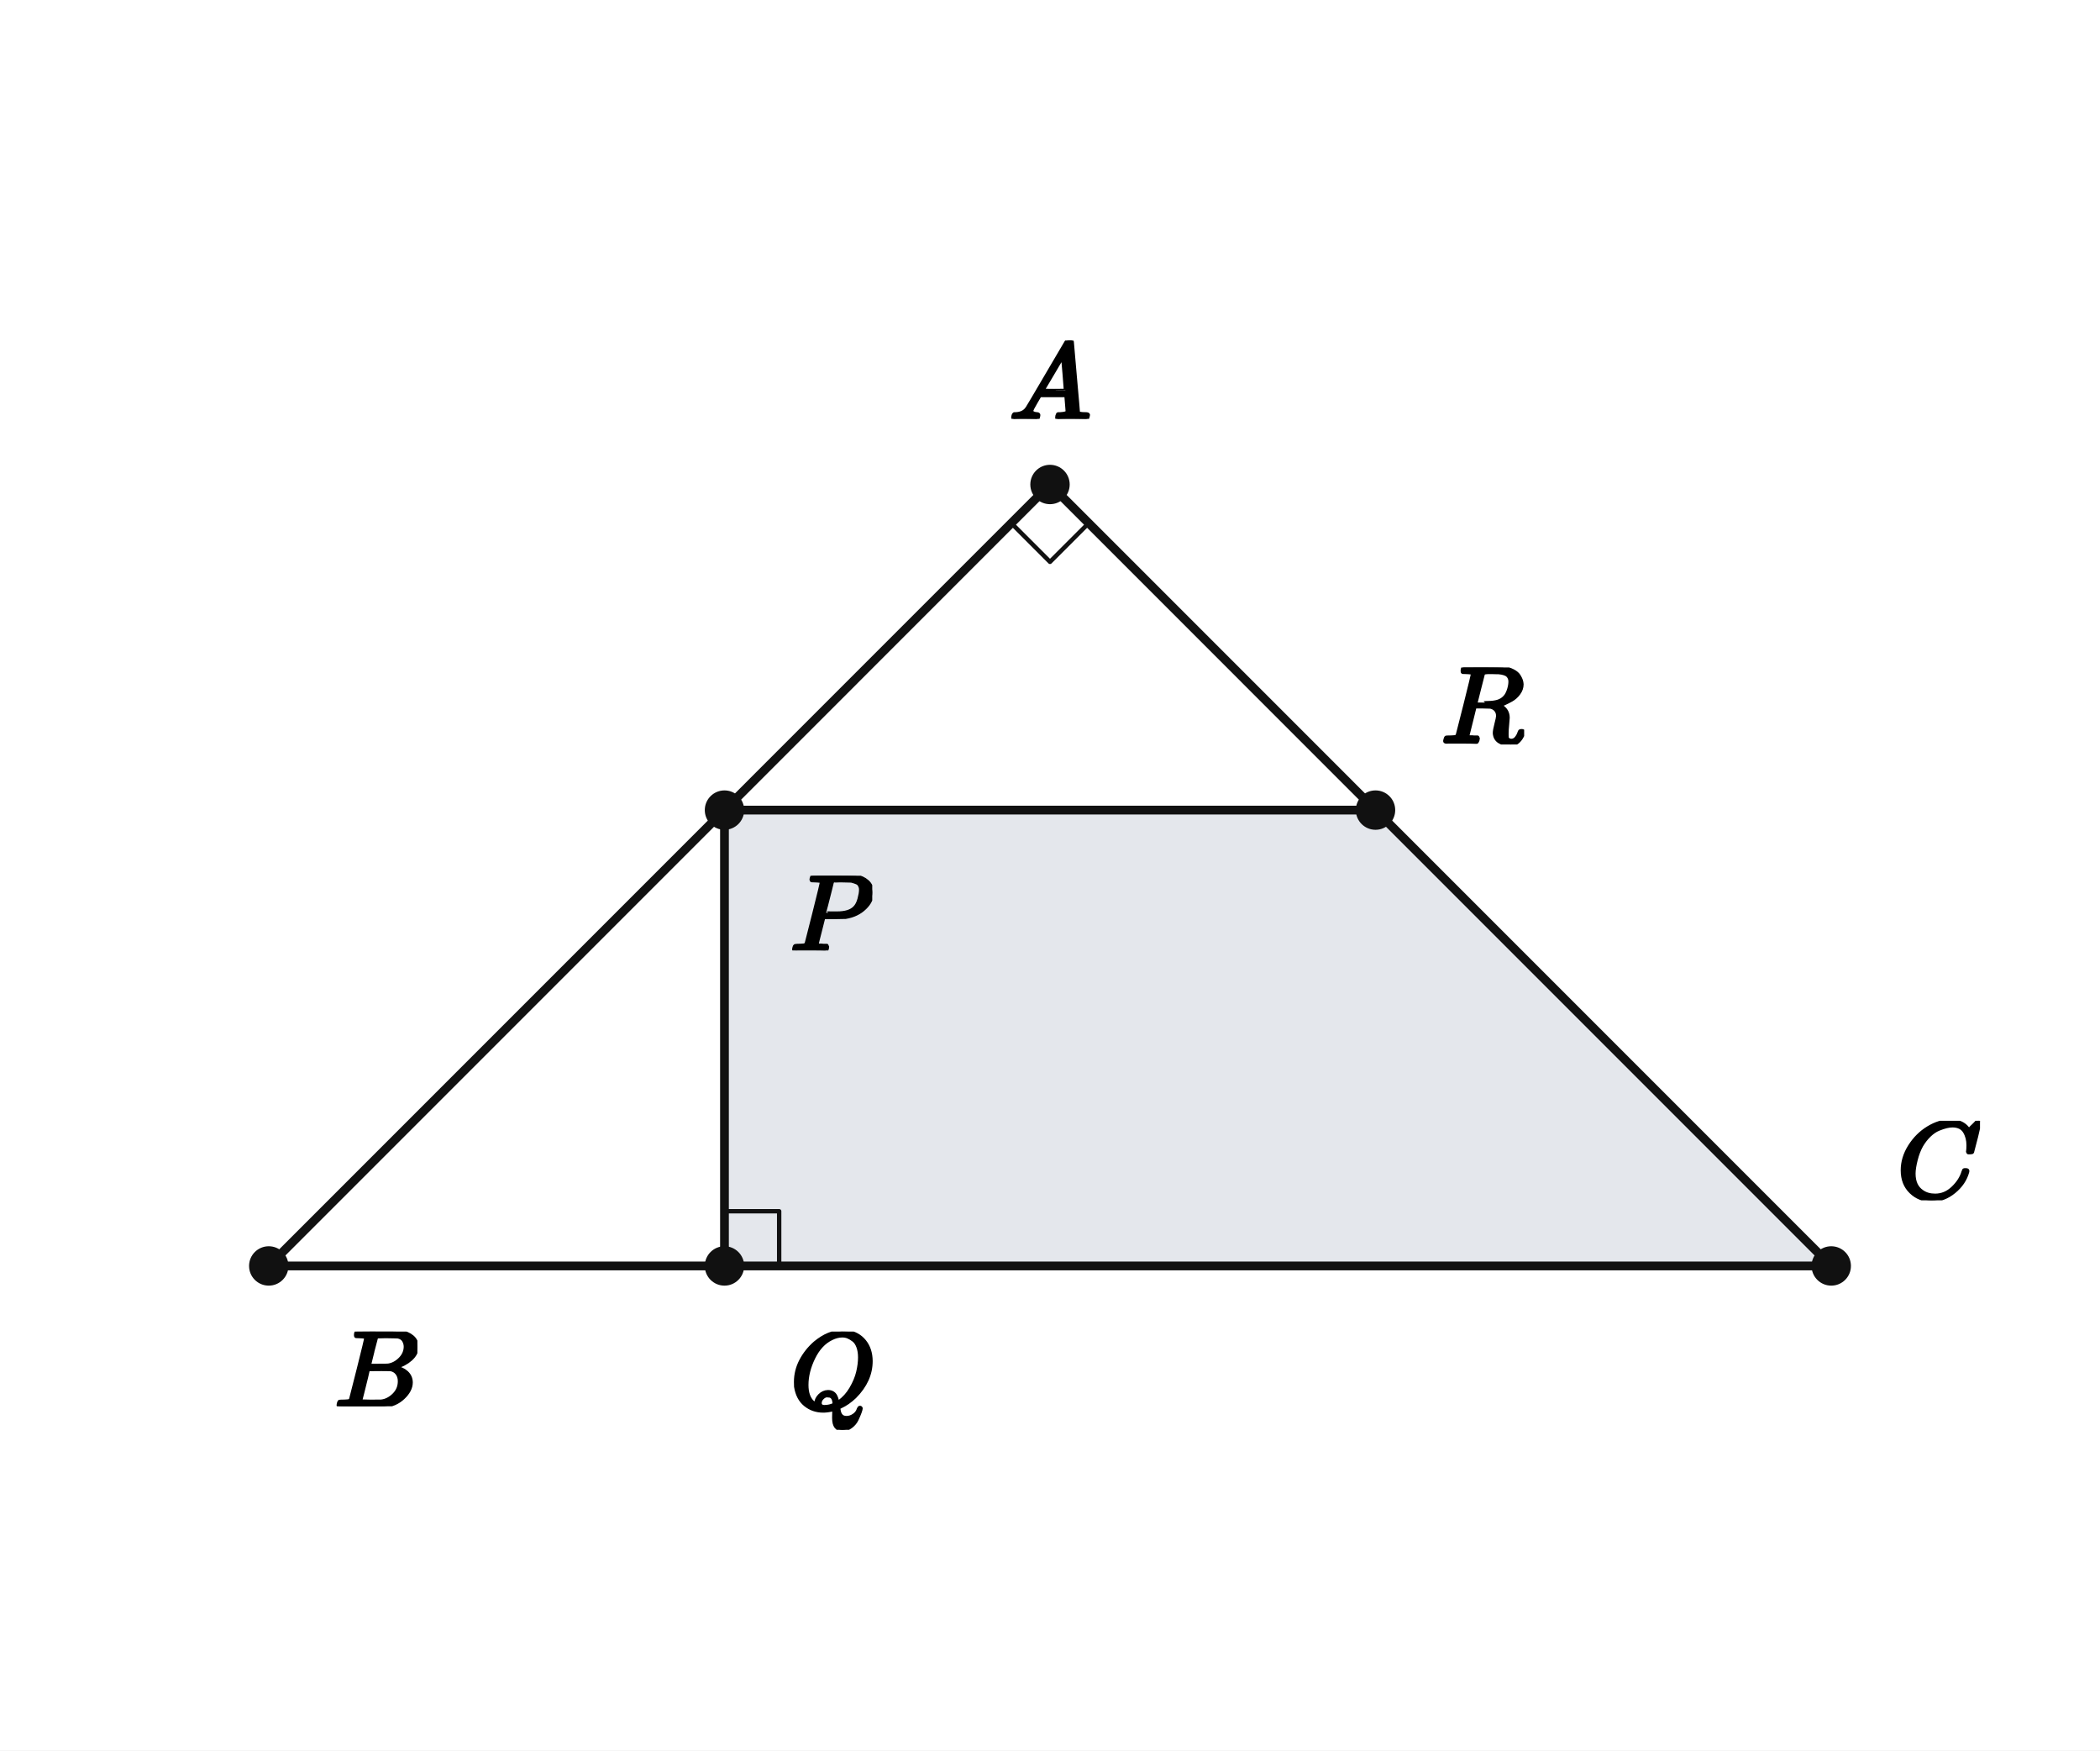
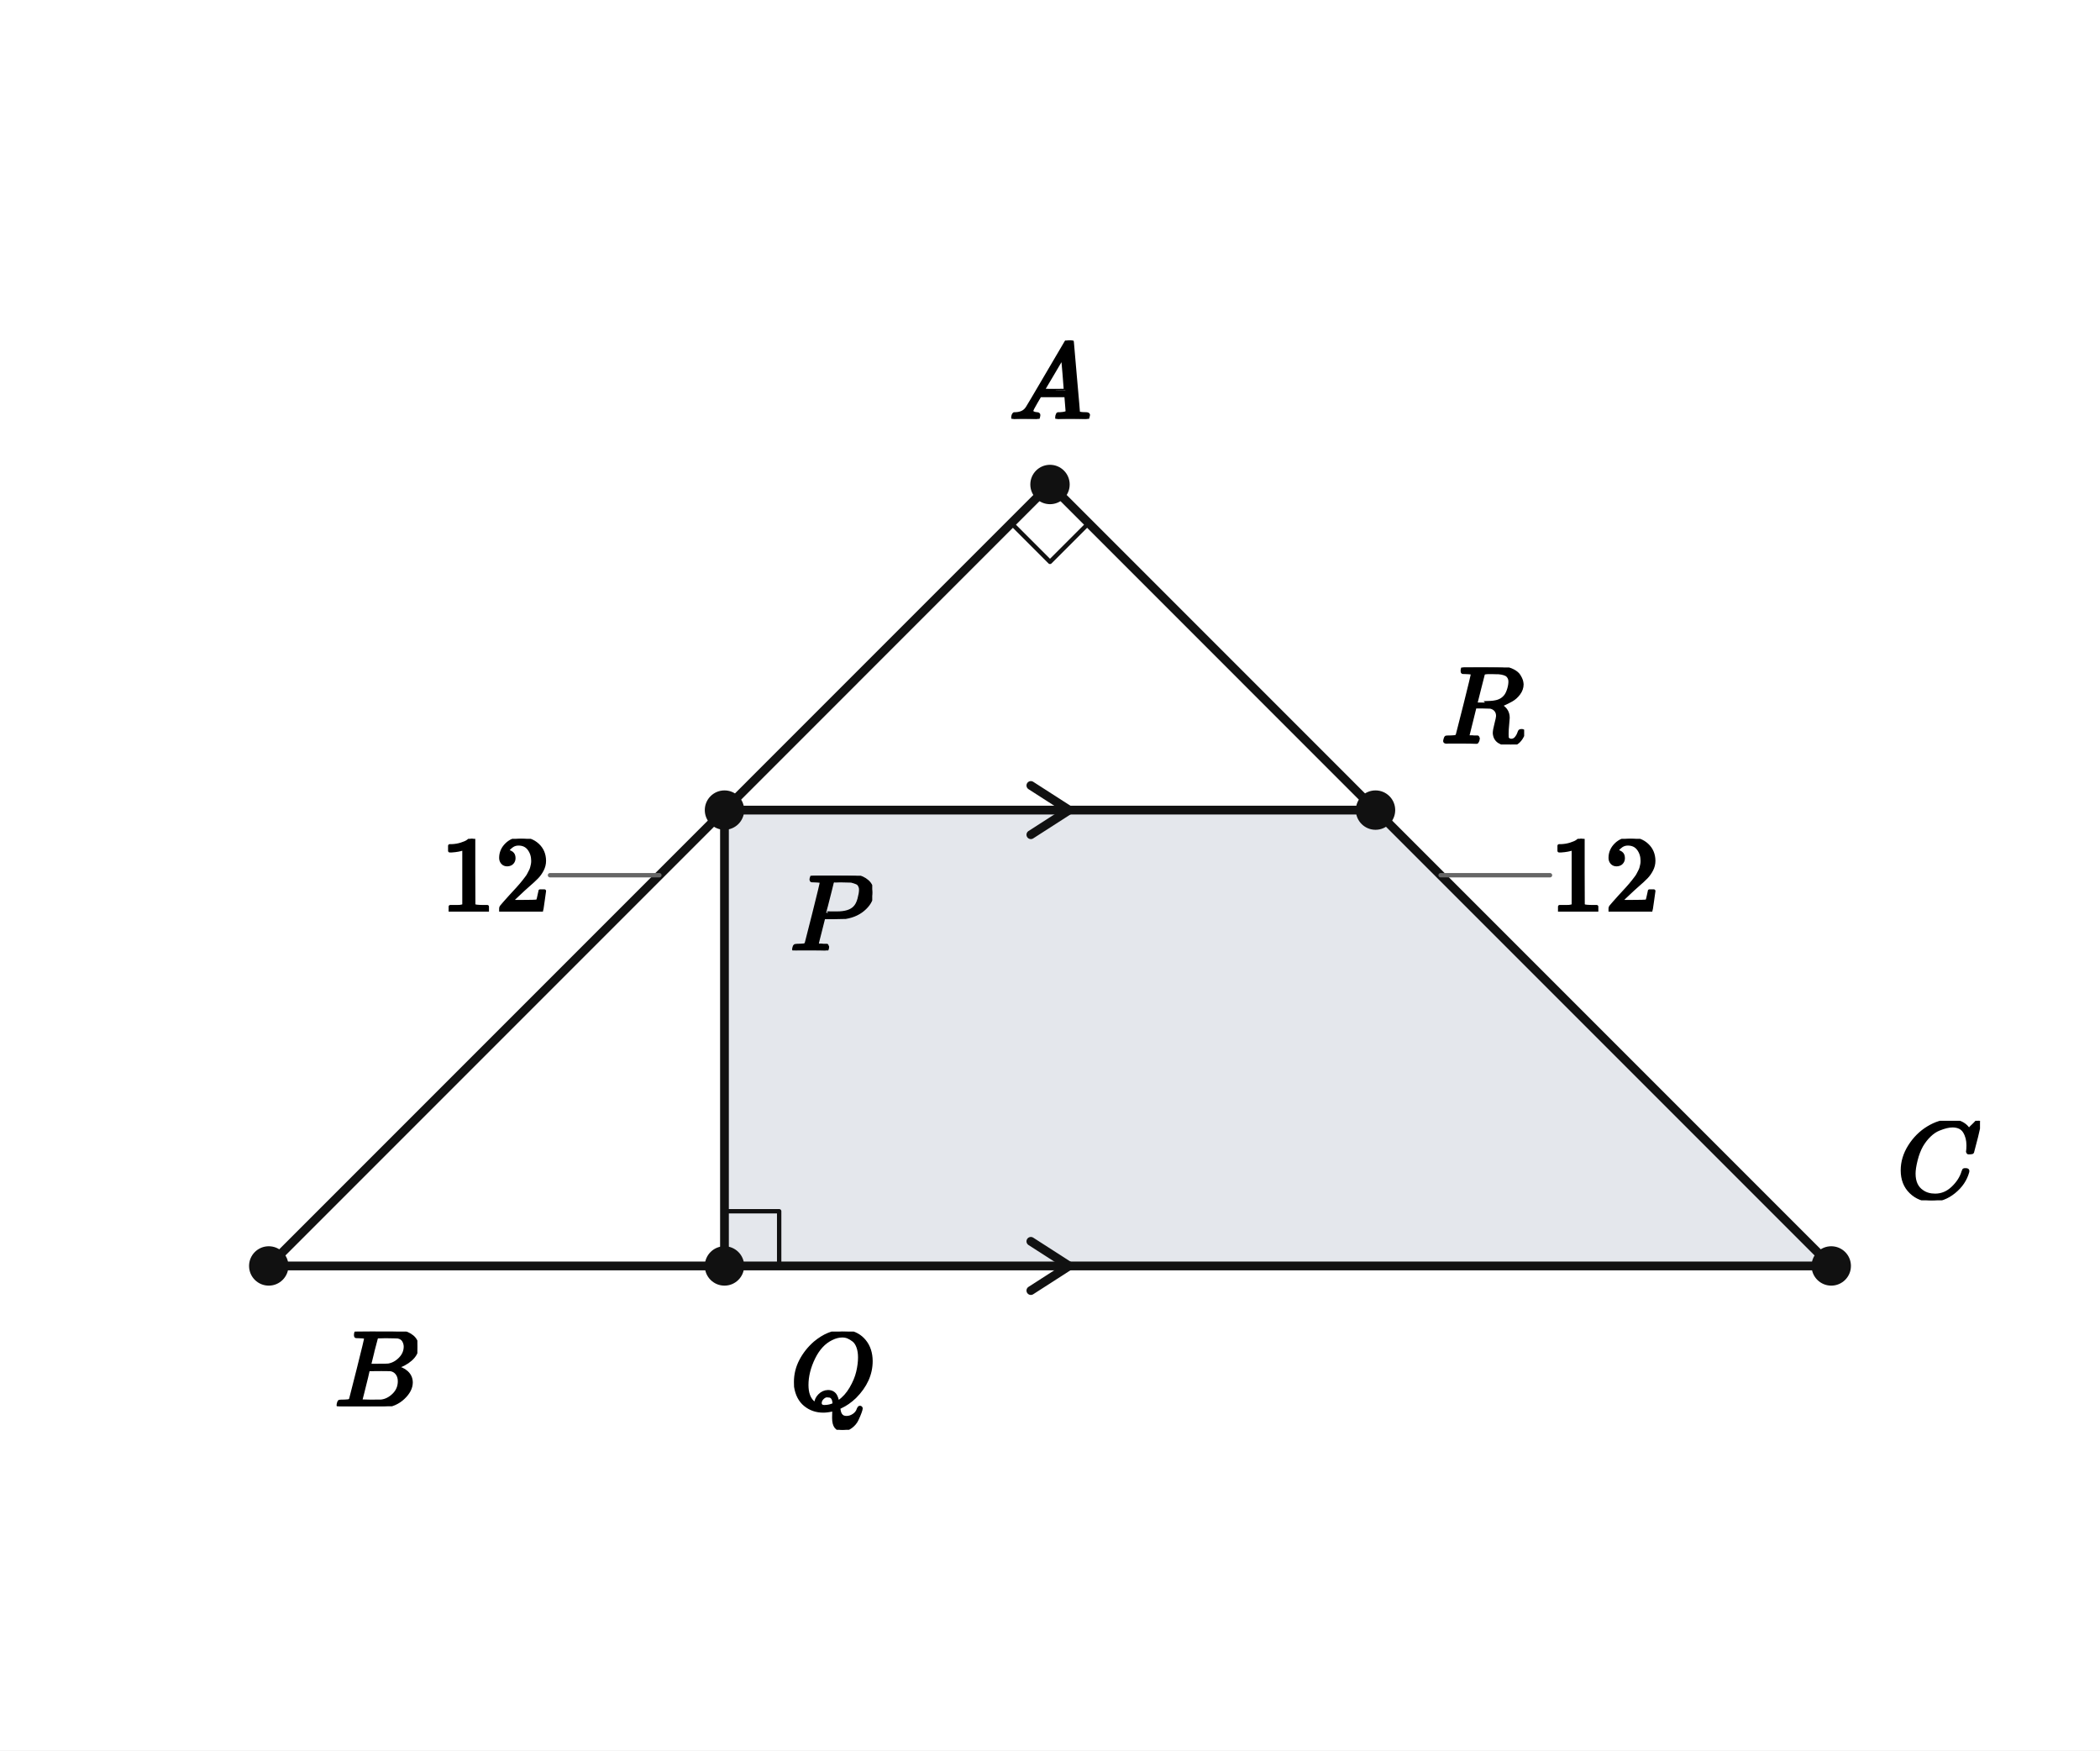
<svg xmlns="http://www.w3.org/2000/svg" viewBox="0 0 384 320" width="384" height="320" preserveAspectRatio="xMidYMid meet" role="img" aria-labelledby="visual-title visual-desc" data-engine-version="geometry-visual-v1" data-geometry-style-version="AP_GEOMETRY_PRINT_V1_0_DRAFT" data-geometry-preset="GEOMETRY_STANDARD" data-graph-style-version="AP_GRAPH_PRINT_V1_1_DRAFT" data-geometry-mode="COORDINATE_GEOMETRY_HYBRID" data-axis-scale-mode="EQUAL_UNIT" data-geometry-fact-hash="44136fa355b3678a1146ad16f7e8649e94fb4fc21fe77e8310c060f61caaff8a" data-visual-provenance="independent-facts-python" style="max-width:100%;height:auto;stroke-linejoin:round;stroke-linecap:round" data-publication-profile="fragment-publication-spike-v1" data-safe-margin="12">
  <rect width="384" height="320" fill="#fff" />
  <g data-layer="10">
    <path id="rgPQCR" data-role="region" stroke="none" stroke-width="1.6" fill="#e4e7ec" data-owner-points="C P Q R" data-mark="region" data-mark-id="rgPQCR" fill-rule="evenodd" d="M132.476 148.095 L132.476 231.429 L334.857 231.429 L251.524 148.095 L132.476 148.095 Z" />
  </g>
  <g data-layer="30">
    <line id="sAB" data-role="line" stroke="#111" stroke-width="1.6" fill="none" x1="192" y1="88.571" x2="49.143" y2="231.429" />
  </g>
  <g data-layer="30">
    <line id="sAC" data-role="line" stroke="#111" stroke-width="1.6" fill="none" x1="192" y1="88.571" x2="334.857" y2="231.429" />
  </g>
  <g data-layer="30">
    <line id="sBC" data-role="line" stroke="#111" stroke-width="1.6" fill="none" x1="49.143" y1="231.429" x2="334.857" y2="231.429" />
  </g>
  <g data-layer="30">
    <line id="sPQ" data-role="line" stroke="#111" stroke-width="1.6" fill="none" x1="132.476" y1="148.095" x2="132.476" y2="231.429" />
  </g>
  <g data-layer="30">
    <line id="sPR" data-role="line" stroke="#111" stroke-width="1.6" fill="none" x1="132.476" y1="148.095" x2="251.524" y2="148.095" />
+   </g>
+   <g data-layer="55">
+     <polyline id="pBC-sPR-1" data-role="indicator" stroke="#111" stroke-width="1.6" fill="none" data-mark="parallel" data-mark-id="pBC" data-mark-index="1" data-mark-count="1" data-mark-segment="sPR" points="188.5,152.595 195.5,148.095 188.5,143.595" />
+   </g>
+   <g data-layer="55">
+     <polyline id="pBC-sBC-1" data-role="indicator" stroke="#111" stroke-width="1.6" fill="none" data-mark="parallel" data-mark-id="pBC" data-mark-index="1" data-mark-count="1" data-mark-segment="sBC" points="188.5,235.929 195.5,231.429 188.5,226.929" />
  </g>
  <g data-layer="60">
    <polyline id="rA" data-role="indicator" stroke="#111" stroke-width="0.8" fill="none" points="184.929,95.642 192,102.714 199.071,95.642" />
  </g>
  <g data-layer="60">
    <polyline id="rQ" data-role="indicator" stroke="#111" stroke-width="0.8" fill="none" points="132.476,221.429 142.476,221.429 142.476,231.429" />
  </g>
  <g data-layer="70">
    <circle id="A" data-role="point" stroke="#111" stroke-width="0.8" fill="#111" cx="192" cy="88.571" r="3.2" />
  </g>
  <g data-layer="70">
    <circle id="B" data-role="point" stroke="#111" stroke-width="0.8" fill="#111" cx="49.143" cy="231.429" r="3.2" />
  </g>
  <g data-layer="70">
    <circle id="C" data-role="point" stroke="#111" stroke-width="0.8" fill="#111" cx="334.857" cy="231.429" r="3.2" />
  </g>
  <g data-layer="70">
    <circle id="P" data-role="point" stroke="#111" stroke-width="0.8" fill="#111" cx="132.476" cy="148.095" r="3.2" />
  </g>
  <g data-layer="70">
    <circle id="Q" data-role="point" stroke="#111" stroke-width="0.8" fill="#111" cx="132.476" cy="231.429" r="3.2" />
  </g>
  <g data-layer="70">
    <circle id="R" data-role="point" stroke="#111" stroke-width="0.8" fill="#111" cx="251.524" cy="148.095" r="3.2" />
  </g>
+   <g data-layer="85">
+     <line id="lenAB-owner-leader" data-role="leader" data-owner-label="lenAB" data-owner="sAB" x1="120.571" y1="160" x2="100.571" y2="160" stroke="#666" stroke-width="0.8" fill="none" />
+   </g>
+   <g data-layer="85">
+     <line id="lenAC-owner-leader" data-role="leader" data-owner-label="lenAC" data-owner="sAC" x1="263.429" y1="160" x2="283.429" y2="160" stroke="#666" stroke-width="0.8" fill="none" />
+   </g>
  <g data-layer="90">
-     <g id="A-name" data-label-kind="POINT_NAME" data-priority="1" data-font-px="20" data-owner="A" data-fragment-sha="sha256:2fd2fa07d4a89a2e7abb539db510424089bfb667a040fb410ea5e4943b898aee" transform="translate(184.5 62.25143)">
-       <svg width="15" height="14.32" viewBox="0 0 15 14.32" data-outline-width="15" data-outline-height="14.32" id="lb-7c31c03a201894c710bba9578d4de45146817b590daa8350ca660c93fb2f2efb" data-owner="A" data-fact-role="GIVEN">
+     <g id="A-name" data-label-kind="POINT_NAME" data-priority="1" data-font-px="20" data-owner="A" data-fragment-sha="sha256:a70d4b7dc2563ff75223a8cc513396a0bcbefc59a5cc06a6ffde0d6383c87ae9" transform="translate(184.5 62.25143)">
+       <svg width="15" height="14.32" viewBox="0 0 15 14.32" data-outline-width="15" data-outline-height="14.32" id="lb-df03b807d9186178774337b16c669394c80e2aed5d4b62ba61a22ec4abfe338e" data-owner="A" data-fact-role="GIVEN">
        <g data-outline-units-per-em="1000" transform="translate(0 14.32) scale(0.02)">
          <g stroke="currentColor" fill="currentColor" stroke-width="30" transform="scale(1,-1)">
            <g data-mml-node="math">
              <g data-mml-node="mi">
                <path data-c="1D434" d="M208 74Q208 50 254 46Q272 46 272 35Q272 34 270 22Q267 8 264 4T251 0Q249 0 239 0T205 1T141 2Q70 2 50 0H42Q35 7 35 11Q37 38 48 46H62Q132 49 164 96Q170 102 345 401T523 704Q530 716 547 716H555H572Q578 707 578 706L606 383Q634 60 636 57Q641 46 701 46Q726 46 726 36Q726 34 723 22Q720 7 718 4T704 0Q701 0 690 0T651 1T578 2Q484 2 455 0H443Q437 6 437 9T439 27Q443 40 445 43L449 46H469Q523 49 533 63L521 213H283L249 155Q208 86 208 74ZM516 260Q516 271 504 416T490 562L463 519Q447 492 400 412L310 260L413 259Q516 259 516 260Z" />
              </g>
            </g>
          </g>
        </g>
      </svg>
    </g>
  </g>
  <g data-layer="90">
-     <g id="B-name" data-label-kind="POINT_NAME" data-priority="1" data-font-px="20" data-owner="B" data-fragment-sha="sha256:e415b8a683fa40c5527ad8b2917b91a398ffa3d2af9bfd1a00ba143409546d96" transform="translate(61.14286 243.4286)">
-       <svg width="15.18" height="13.66" viewBox="0 0 15.18 13.66" data-outline-width="15.18" data-outline-height="13.66" id="lb-112fac8cea776fe79b3c1f1dc5b60f24e3d1087d004b8274fbddd2f7908fd2c9" data-owner="B" data-fact-role="GIVEN">
+     <g id="B-name" data-label-kind="POINT_NAME" data-priority="1" data-font-px="20" data-owner="B" data-fragment-sha="sha256:ce465c3a6dfa460d5ee1f0fe58cba2fd981e98c221e91fd92184263262efa1df" transform="translate(61.14286 243.4286)">
+       <svg width="15.18" height="13.66" viewBox="0 0 15.18 13.66" data-outline-width="15.18" data-outline-height="13.66" id="lb-651dfd3a69320aca5f8c2b427bfd8acedb05c9ca2dd1fdd6953d53454aa6e6fb" data-owner="B" data-fact-role="GIVEN">
        <g data-outline-units-per-em="1000" transform="translate(0 13.66) scale(0.02)">
          <g stroke="currentColor" fill="currentColor" stroke-width="30" transform="scale(1,-1)">
            <g data-mml-node="math">
              <g data-mml-node="mi">
                <path data-c="1D435" d="M231 637Q204 637 199 638T194 649Q194 676 205 682Q206 683 335 683Q594 683 608 681Q671 671 713 636T756 544Q756 480 698 429T565 360L555 357Q619 348 660 311T702 219Q702 146 630 78T453 1Q446 0 242 0Q42 0 39 2Q35 5 35 10Q35 17 37 24Q42 43 47 45Q51 46 62 46H68Q95 46 128 49Q142 52 147 61Q150 65 219 339T288 628Q288 635 231 637ZM649 544Q649 574 634 600T585 634Q578 636 493 637Q473 637 451 637T416 636H403Q388 635 384 626Q382 622 352 506Q352 503 351 500L320 374H401Q482 374 494 376Q554 386 601 434T649 544ZM595 229Q595 273 572 302T512 336Q506 337 429 337Q311 337 310 336Q310 334 293 263T258 122L240 52Q240 48 252 48T333 46Q422 46 429 47Q491 54 543 105T595 229Z" />
              </g>
            </g>
          </g>
        </g>
      </svg>
    </g>
  </g>
  <g data-layer="90">
-     <g id="C-name" data-label-kind="POINT_NAME" data-priority="1" data-font-px="20" data-owner="C" data-fragment-sha="sha256:ce36b884e43055967fc79c15b1f5a3c564efe2fc5e2adeb6159f971a3c24a96d" transform="translate(346.8571 204.8886)">
-       <svg width="15.2" height="14.54" viewBox="0 0 15.2 14.54" data-outline-width="15.2" data-outline-height="14.54" id="lb-f8171f8fee61eb98737e078429675853f409f34dba3f6b45a42daea287371bd2" data-owner="C" data-fact-role="GIVEN">
+     <g id="C-name" data-label-kind="POINT_NAME" data-priority="1" data-font-px="20" data-owner="C" data-fragment-sha="sha256:a58e79924761f31b637d88d9ab51ae8d0b0abe9f8fb0dd1ed12f8db107240221" transform="translate(346.8571 204.8886)">
+       <svg width="15.2" height="14.54" viewBox="0 0 15.2 14.54" data-outline-width="15.2" data-outline-height="14.54" id="lb-bfce8851d001d601bbaf6666b8f4d2b3c91df7ac86020182bec3600d0e4b002c" data-owner="C" data-fact-role="GIVEN">
        <g data-outline-units-per-em="1000" transform="translate(0 14.1) scale(0.02)">
          <g stroke="currentColor" fill="currentColor" stroke-width="30" transform="scale(1,-1)">
            <g data-mml-node="math">
              <g data-mml-node="mi">
                <path data-c="1D436" d="M50 252Q50 367 117 473T286 641T490 704Q580 704 633 653Q642 643 648 636T656 626L657 623Q660 623 684 649Q691 655 699 663T715 679T725 690L740 705H746Q760 705 760 698Q760 694 728 561Q692 422 692 421Q690 416 687 415T669 413H653Q647 419 647 422Q647 423 648 429T650 449T651 481Q651 552 619 605T510 659Q484 659 454 652T382 628T299 572T226 479Q194 422 175 346T156 222Q156 108 232 58Q280 24 350 24Q441 24 512 92T606 240Q610 253 612 255T628 257Q648 257 648 248Q648 243 647 239Q618 132 523 55T319 -22Q206 -22 128 53T50 252Z" />
              </g>
            </g>
          </g>
        </g>
      </svg>
    </g>
  </g>
  <g data-layer="90">
-     <g id="P-name" data-label-kind="POINT_NAME" data-priority="1" data-font-px="20" data-owner="P" data-fragment-sha="sha256:9aa2ef1ade06144cb407a6072e2d41e724878eed89b26db438f3d00253d8b9d1" transform="translate(144.4762 160.0952)">
-       <svg width="15.02" height="13.66" viewBox="0 0 15.02 13.66" data-outline-width="15.02" data-outline-height="13.66" id="lb-3f2fb2f644a20759b3ba22d1cae502318ed3c72e782147128563418d0741e200" data-owner="P" data-fact-role="GIVEN">
+     <g id="P-name" data-label-kind="POINT_NAME" data-priority="1" data-font-px="20" data-owner="P" data-fragment-sha="sha256:951d93891f40060f10ffa4045b5d15b1718e327a8745334f5057790ff05ba98c" transform="translate(144.4762 160.0952)">
+       <svg width="15.02" height="13.66" viewBox="0 0 15.02 13.66" data-outline-width="15.02" data-outline-height="13.66" id="lb-59f849961ffcdbe2b9fcfc1ed75ef0d9f98e2e759935578bcf0e02ba25823d0d" data-owner="P" data-fact-role="GIVEN">
        <g data-outline-units-per-em="1000" transform="translate(0 13.66) scale(0.02)">
          <g stroke="currentColor" fill="currentColor" stroke-width="30" transform="scale(1,-1)">
            <g data-mml-node="math">
              <g data-mml-node="mi">
                <path data-c="1D443" d="M287 628Q287 635 230 637Q206 637 199 638T192 648Q192 649 194 659Q200 679 203 681T397 683Q587 682 600 680Q664 669 707 631T751 530Q751 453 685 389Q616 321 507 303Q500 302 402 301H307L277 182Q247 66 247 59Q247 55 248 54T255 50T272 48T305 46H336Q342 37 342 35Q342 19 335 5Q330 0 319 0Q316 0 282 1T182 2Q120 2 87 2T51 1Q33 1 33 11Q33 13 36 25Q40 41 44 43T67 46Q94 46 127 49Q141 52 146 61Q149 65 218 339T287 628ZM645 554Q645 567 643 575T634 597T609 619T560 635Q553 636 480 637Q463 637 445 637T416 636T404 636Q391 635 386 627Q384 621 367 550T332 412T314 344Q314 342 395 342H407H430Q542 342 590 392Q617 419 631 471T645 554Z" />
              </g>
            </g>
          </g>
        </g>
      </svg>
    </g>
  </g>
  <g data-layer="90">
-     <g id="Q-name" data-label-kind="POINT_NAME" data-priority="1" data-font-px="20" data-owner="Q" data-fragment-sha="sha256:3a78f20223a2f335508b5eaf0e04b76aadd104bcd5b8a5ea39a1c7f557e72cf5" transform="translate(144.4762 243.4286)">
-       <svg width="15.82" height="17.96" viewBox="0 0 15.82 17.96" data-outline-width="15.82" data-outline-height="17.96" id="lb-fcb61defb2afdd1f5fe922fff4c8a41223b2153fcd73e053a9d7c47abf5bd19d" data-owner="Q" data-fact-role="GIVEN">
+     <g id="Q-name" data-label-kind="POINT_NAME" data-priority="1" data-font-px="20" data-owner="Q" data-fragment-sha="sha256:28691f027de339e7d1700644f2e87cacc85de7899b2f580a01556536db2dcb66" transform="translate(144.4762 243.4286)">
+       <svg width="15.82" height="17.96" viewBox="0 0 15.82 17.96" data-outline-width="15.82" data-outline-height="17.96" id="lb-bcf91a7a197c8a3f38f6ea8937ac1f3f046626c32e19574b8b704748ea743a44" data-owner="Q" data-fact-role="GIVEN">
        <g data-outline-units-per-em="1000" transform="translate(0 14.08) scale(0.02)">
          <g stroke="currentColor" fill="currentColor" stroke-width="30" transform="scale(1,-1)">
            <g data-mml-node="math">
              <g data-mml-node="mi">
                <path data-c="1D444" d="M399 -80Q399 -47 400 -30T402 -11V-7L387 -11Q341 -22 303 -22Q208 -22 138 35T51 201Q50 209 50 244Q50 346 98 438T227 601Q351 704 476 704Q514 704 524 703Q621 689 680 617T740 435Q740 255 592 107Q529 47 461 16L444 8V3Q444 2 449 -24T470 -66T516 -82Q551 -82 583 -60T625 -3Q631 11 638 11Q647 11 649 2Q649 -6 639 -34T611 -100T557 -165T481 -194Q399 -194 399 -87V-80ZM636 468Q636 523 621 564T580 625T530 655T477 665Q429 665 379 640Q277 591 215 464T153 216Q153 110 207 59Q231 38 236 38V46Q236 86 269 120T347 155Q372 155 390 144T417 114T429 82T435 55L448 64Q512 108 557 185T619 334T636 468ZM314 18Q362 18 404 39L403 49Q399 104 366 115Q354 117 347 117Q344 117 341 117T337 118Q317 118 296 98T274 52Q274 18 314 18Z" />
              </g>
            </g>
          </g>
        </g>
      </svg>
    </g>
  </g>
  <g data-layer="90">
-     <g id="R-name" data-label-kind="POINT_NAME" data-priority="1" data-font-px="20" data-owner="R" data-fragment-sha="sha256:6b6452f16044a243d22baf8ddf0d1c467af94e0fc6f0a74ee837b78eb2866c9d" transform="translate(263.5238 122.0152)">
-       <svg width="15.18" height="14.08" viewBox="0 0 15.18 14.08" data-outline-width="15.18" data-outline-height="14.08" id="lb-a8dad546b2697c27d8b32f65f021d9c7ad32037ed68999c60bfe1852caa8dcb8" data-owner="R" data-fact-role="GIVEN">
+     <g id="R-name" data-label-kind="POINT_NAME" data-priority="1" data-font-px="20" data-owner="R" data-fragment-sha="sha256:298893c1fd8861ae7bb3ed9f42873e7c8b384632902bfefd0ce757c29cd9ca6e" transform="translate(263.5238 122.0152)">
+       <svg width="15.18" height="14.08" viewBox="0 0 15.18 14.08" data-outline-width="15.18" data-outline-height="14.08" id="lb-e1328186f0ccc3c5736b852b16aaf1e1b8bdf2bbf418b468aac6f08747d72123" data-owner="R" data-fact-role="GIVEN">
        <g data-outline-units-per-em="1000" transform="translate(0 13.66) scale(0.02)">
          <g stroke="currentColor" fill="currentColor" stroke-width="30" transform="scale(1,-1)">
            <g data-mml-node="math">
              <g data-mml-node="mi">
                <path data-c="1D445" d="M230 637Q203 637 198 638T193 649Q193 676 204 682Q206 683 378 683Q550 682 564 680Q620 672 658 652T712 606T733 563T739 529Q739 484 710 445T643 385T576 351T538 338L545 333Q612 295 612 223Q612 212 607 162T602 80V71Q602 53 603 43T614 25T640 16Q668 16 686 38T712 85Q717 99 720 102T735 105Q755 105 755 93Q755 75 731 36Q693 -21 641 -21H632Q571 -21 531 4T487 82Q487 109 502 166T517 239Q517 290 474 313Q459 320 449 321T378 323H309L277 193Q244 61 244 59Q244 55 245 54T252 50T269 48T302 46H333Q339 38 339 37T336 19Q332 6 326 0H311Q275 2 180 2Q146 2 117 2T71 2T50 1Q33 1 33 10Q33 12 36 24Q41 43 46 45Q50 46 61 46H67Q94 46 127 49Q141 52 146 61Q149 65 218 339T287 628Q287 635 230 637ZM630 554Q630 586 609 608T523 636Q521 636 500 636T462 637H440Q393 637 386 627Q385 624 352 494T319 361Q319 360 388 360Q466 361 492 367Q556 377 592 426Q608 449 619 486T630 554Z" />
              </g>
            </g>
          </g>
        </g>
      </svg>
    </g>
  </g>
+   <g data-layer="90">
+     <g id="lenAB" data-label-kind="EQUATION_LABEL" data-priority="1" data-font-px="20" data-owner="sAB" data-fragment-sha="sha256:1f9ab2569abd2c4cd89511ab9049a30c1369d2da6e8689d7224914fe09df4834" transform="translate(80.57143 153.34)">
+       <svg width="20" height="13.32" viewBox="0 0 20 13.32" data-outline-width="20" data-outline-height="13.32" id="lb-c6e9738f4273cabeadd8823711461107f183f25672077d46ed842c96f98145a6" data-owner="sAB" data-fact-role="GIVEN">
+         <g data-outline-units-per-em="1000" transform="translate(0 13.32) scale(0.02)">
+           <g stroke="currentColor" fill="currentColor" stroke-width="30" transform="scale(1,-1)">
+             <g data-mml-node="math">
+               <g data-mml-node="mn">
+                 <path data-c="31" d="M213 578L200 573Q186 568 160 563T102 556H83V602H102Q149 604 189 617T245 641T273 663Q275 666 285 666Q294 666 302 660V361L303 61Q310 54 315 52T339 48T401 46H427V0H416Q395 3 257 3Q121 3 100 0H88V46H114Q136 46 152 46T177 47T193 50T201 52T207 57T213 61V578Z" />
+                 <path data-c="32" d="M109 429Q82 429 66 447T50 491Q50 562 103 614T235 666Q326 666 387 610T449 465Q449 422 429 383T381 315T301 241Q265 210 201 149L142 93L218 92Q375 92 385 97Q392 99 409 186V189H449V186Q448 183 436 95T421 3V0H50V19V31Q50 38 56 46T86 81Q115 113 136 137Q145 147 170 174T204 211T233 244T261 278T284 308T305 340T320 369T333 401T340 431T343 464Q343 527 309 573T212 619Q179 619 154 602T119 569T109 550Q109 549 114 549Q132 549 151 535T170 489Q170 464 154 447T109 429Z" transform="translate(500,0)" />
+               </g>
+             </g>
+           </g>
+         </g>
+       </svg>
+     </g>
+   </g>
+   <g data-layer="90">
+     <g id="lenAC" data-label-kind="EQUATION_LABEL" data-priority="1" data-font-px="20" data-owner="sAC" data-fragment-sha="sha256:240a48f036a61c7e48bba4a40fe5f2c2df245a5b551230b28bb03a6336adfe0d" transform="translate(283.4286 153.34)">
+       <svg width="20" height="13.32" viewBox="0 0 20 13.32" data-outline-width="20" data-outline-height="13.32" id="lb-d36fc768163d67f79f58641a7bea4c4fe908ae70fb94f6aecf0a74ed7ac67981" data-owner="sAC" data-fact-role="GIVEN">
+         <g data-outline-units-per-em="1000" transform="translate(0 13.32) scale(0.02)">
+           <g stroke="currentColor" fill="currentColor" stroke-width="30" transform="scale(1,-1)">
+             <g data-mml-node="math">
+               <g data-mml-node="mn">
+                 <path data-c="31" d="M213 578L200 573Q186 568 160 563T102 556H83V602H102Q149 604 189 617T245 641T273 663Q275 666 285 666Q294 666 302 660V361L303 61Q310 54 315 52T339 48T401 46H427V0H416Q395 3 257 3Q121 3 100 0H88V46H114Q136 46 152 46T177 47T193 50T201 52T207 57T213 61V578Z" />
+                 <path data-c="32" d="M109 429Q82 429 66 447T50 491Q50 562 103 614T235 666Q326 666 387 610T449 465Q449 422 429 383T381 315T301 241Q265 210 201 149L142 93L218 92Q375 92 385 97Q392 99 409 186V189H449V186Q448 183 436 95T421 3V0H50V19V31Q50 38 56 46T86 81Q115 113 136 137Q145 147 170 174T204 211T233 244T261 278T284 308T305 340T320 369T333 401T340 431T343 464Q343 527 309 573T212 619Q179 619 154 602T119 569T109 550Q109 549 114 549Q132 549 151 535T170 489Q170 464 154 447T109 429Z" transform="translate(500,0)" />
+               </g>
+             </g>
+           </g>
+         </g>
+       </svg>
+     </g>
+   </g>
</svg>
